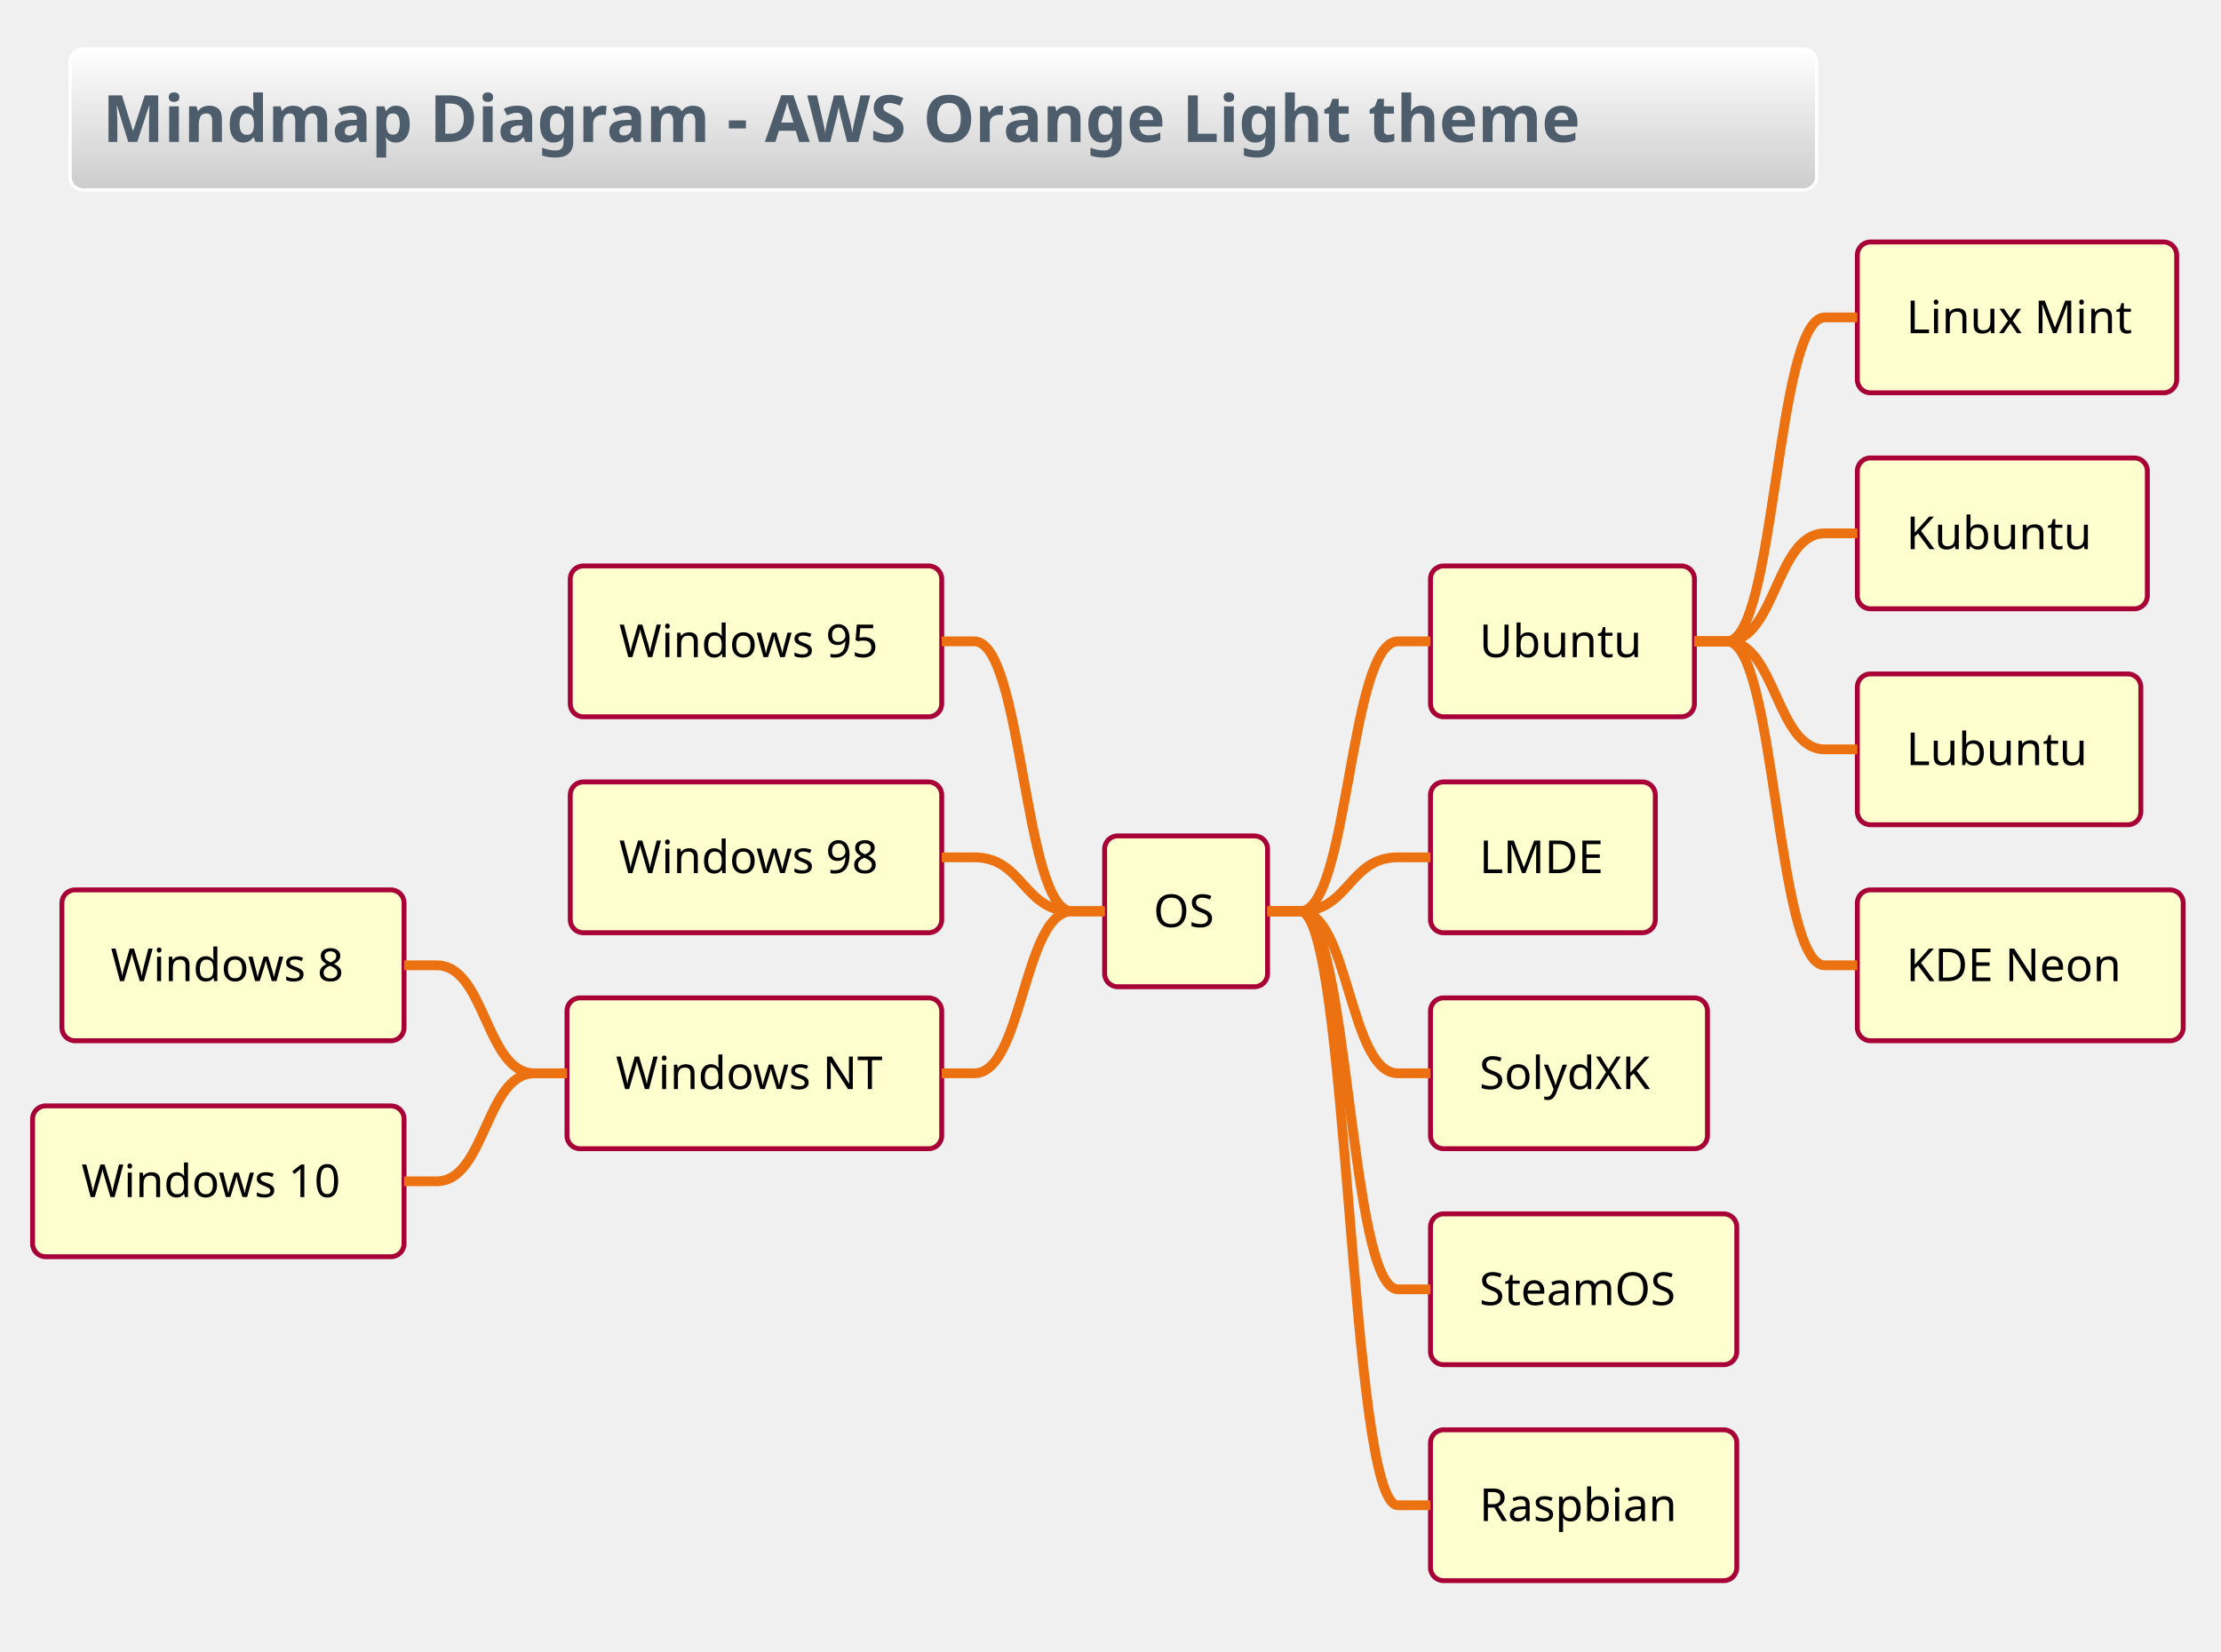
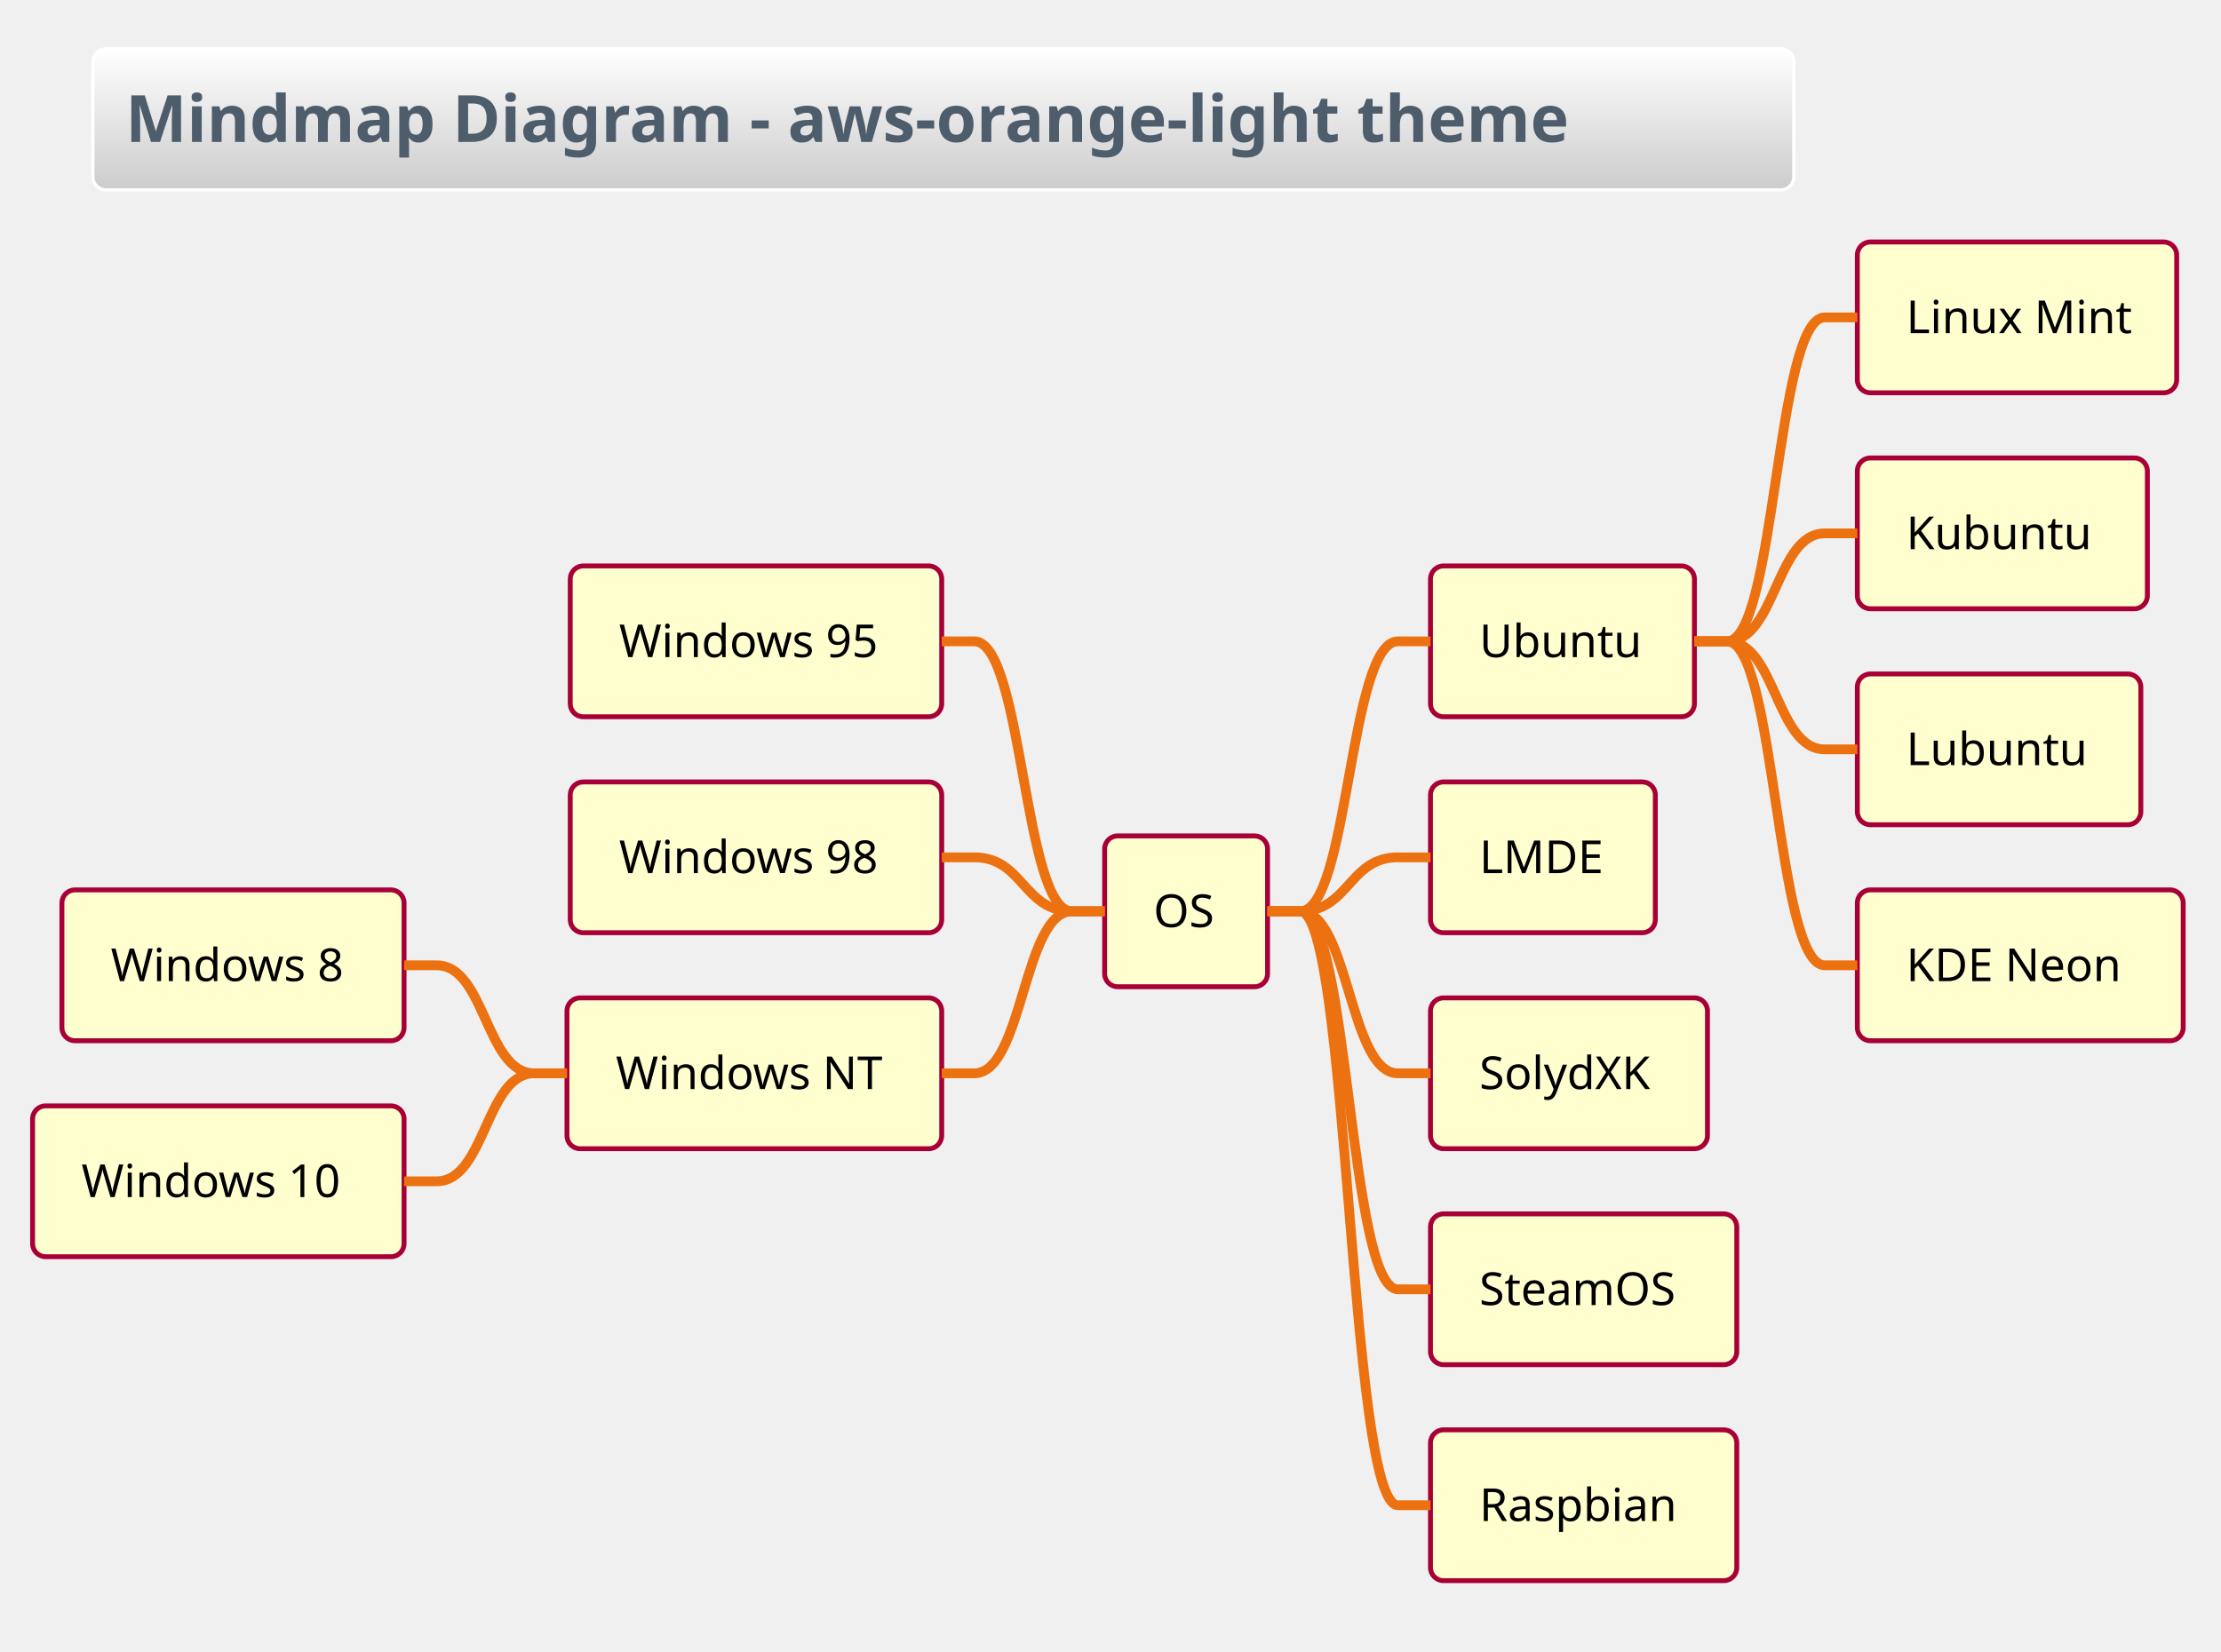
<svg xmlns="http://www.w3.org/2000/svg" contentScriptType="application/ecmascript" contentStyleType="text/css" height="528.125px" preserveAspectRatio="none" style="width:710px;height:528px;background:#00000000;" version="1.1" viewBox="0 0 710 528" width="710.417px" zoomAndPan="magnify">
  <defs>
-     <linearGradient id="g18zdx625zyxqh0" x1="50%" x2="50%" y1="0%" y2="100%">
+     <linearGradient id="g1maq0xa8mnttk0" x1="50%" x2="50%" y1="0%" y2="100%">
      <stop offset="0%" stop-color="#FFFFFF" />
      <stop offset="100%" stop-color="#CCCCCC" />
    </linearGradient>
  </defs>
  <g>
-     <rect fill="url(#g18zdx625zyxqh0)" height="45.085" rx="4.167" ry="4.167" style="stroke:#FFFFFF;stroke-width:1.042;" width="558.333" x="22.396" y="15.625" />
-     <text fill="#4E5D6C" font-family="&quot;Verdana&quot;" font-size="20.833" font-weight="bold" lengthAdjust="spacing" textLength="537.5" x="32.812" y="45.38">Mindmap Diagram - AWS Orange Light theme</text>
+     <rect fill="url(#g1maq0xa8mnttk0)" height="45.085" rx="4.167" ry="4.167" style="stroke:#FFFFFF;stroke-width:1.042;" width="543.75" x="29.688" y="15.625" />
+     <text fill="#4E5D6C" font-family="&quot;Verdana&quot;" font-size="20.833" font-weight="bold" lengthAdjust="spacing" textLength="522.917" x="40.104" y="45.38">Mindmap Diagram - aws-orange-light theme</text>
    <rect fill="#FEFECE" height="48.226" rx="4.167" ry="4.167" style="stroke:#A80036;stroke-width:1.562;" width="52.083" x="353.125" y="267.289" />
    <text fill="#000000" font-family="&quot;Verdana&quot;" font-size="14.583" lengthAdjust="spacing" textLength="20.833" x="368.75" y="296.451">OS</text>
    <rect fill="#FEFECE" height="48.226" rx="4.167" ry="4.167" style="stroke:#A80036;stroke-width:1.562;" width="84.375" x="457.292" y="180.965" />
    <text fill="#000000" font-family="&quot;Verdana&quot;" font-size="14.583" lengthAdjust="spacing" textLength="53.125" x="472.917" y="210.127">Ubuntu</text>
    <rect fill="#FEFECE" height="48.226" rx="4.167" ry="4.167" style="stroke:#A80036;stroke-width:1.562;" width="102.083" x="593.75" y="77.376" />
    <text fill="#000000" font-family="&quot;Verdana&quot;" font-size="14.583" lengthAdjust="spacing" textLength="70.833" x="609.375" y="106.538">Linux Mint</text>
    <path d="M541.667,205.078 L552.083,205.078 C567.708,205.078 567.708,101.489 583.333,101.489 L593.75,101.489 " fill="none" style="stroke:#EC7211;stroke-width:3.125;" />
    <rect fill="#FEFECE" height="48.226" rx="4.167" ry="4.167" style="stroke:#A80036;stroke-width:1.562;" width="92.708" x="593.75" y="146.435" />
    <text fill="#000000" font-family="&quot;Verdana&quot;" font-size="14.583" lengthAdjust="spacing" textLength="61.458" x="609.375" y="175.597">Kubuntu</text>
    <path d="M541.667,205.078 L552.083,205.078 C567.708,205.078 567.708,170.548 583.333,170.548 L593.75,170.548 " fill="none" style="stroke:#EC7211;stroke-width:3.125;" />
    <rect fill="#FEFECE" height="48.226" rx="4.167" ry="4.167" style="stroke:#A80036;stroke-width:1.562;" width="90.625" x="593.75" y="215.495" />
    <text fill="#000000" font-family="&quot;Verdana&quot;" font-size="14.583" lengthAdjust="spacing" textLength="59.375" x="609.375" y="244.656">Lubuntu</text>
    <path d="M541.667,205.078 L552.083,205.078 C567.708,205.078 567.708,239.608 583.333,239.608 L593.75,239.608 " fill="none" style="stroke:#EC7211;stroke-width:3.125;" />
    <rect fill="#FEFECE" height="48.226" rx="4.167" ry="4.167" style="stroke:#A80036;stroke-width:1.562;" width="104.167" x="593.75" y="284.554" />
    <text fill="#000000" font-family="&quot;Verdana&quot;" font-size="14.583" lengthAdjust="spacing" textLength="72.917" x="609.375" y="313.716">KDE Neon</text>
    <path d="M541.667,205.078 L552.083,205.078 C567.708,205.078 567.708,308.667 583.333,308.667 L593.75,308.667 " fill="none" style="stroke:#EC7211;stroke-width:3.125;" />
    <path d="M405.208,291.402 L415.625,291.402 C431.25,291.402 431.25,205.078 446.875,205.078 L457.292,205.078 " fill="none" style="stroke:#EC7211;stroke-width:3.125;" />
    <rect fill="#FEFECE" height="48.226" rx="4.167" ry="4.167" style="stroke:#A80036;stroke-width:1.562;" width="71.875" x="457.292" y="250.024" />
    <text fill="#000000" font-family="&quot;Verdana&quot;" font-size="14.583" lengthAdjust="spacing" textLength="40.625" x="472.917" y="279.186">LMDE</text>
    <path d="M405.208,291.402 L415.625,291.402 C431.25,291.402 431.25,274.137 446.875,274.137 L457.292,274.137 " fill="none" style="stroke:#EC7211;stroke-width:3.125;" />
    <rect fill="#FEFECE" height="48.226" rx="4.167" ry="4.167" style="stroke:#A80036;stroke-width:1.562;" width="88.542" x="457.292" y="319.084" />
    <text fill="#000000" font-family="&quot;Verdana&quot;" font-size="14.583" lengthAdjust="spacing" textLength="57.292" x="472.917" y="348.245">SolydXK</text>
    <path d="M405.208,291.402 L415.625,291.402 C431.25,291.402 431.25,343.197 446.875,343.197 L457.292,343.197 " fill="none" style="stroke:#EC7211;stroke-width:3.125;" />
    <rect fill="#FEFECE" height="48.226" rx="4.167" ry="4.167" style="stroke:#A80036;stroke-width:1.562;" width="97.917" x="457.292" y="388.143" />
    <text fill="#000000" font-family="&quot;Verdana&quot;" font-size="14.583" lengthAdjust="spacing" textLength="66.667" x="472.917" y="417.305">SteamOS</text>
    <path d="M405.208,291.402 L415.625,291.402 C431.25,291.402 431.25,412.256 446.875,412.256 L457.292,412.256 " fill="none" style="stroke:#EC7211;stroke-width:3.125;" />
    <rect fill="#FEFECE" height="48.226" rx="4.167" ry="4.167" style="stroke:#A80036;stroke-width:1.562;" width="97.917" x="457.292" y="457.202" />
    <text fill="#000000" font-family="&quot;Verdana&quot;" font-size="14.583" lengthAdjust="spacing" textLength="66.667" x="472.917" y="486.364">Raspbian</text>
    <path d="M405.208,291.402 L415.625,291.402 C431.25,291.402 431.25,481.315 446.875,481.315 L457.292,481.315 " fill="none" style="stroke:#EC7211;stroke-width:3.125;" />
    <rect fill="#FEFECE" height="48.226" rx="4.167" ry="4.167" style="stroke:#A80036;stroke-width:1.562;" width="118.75" x="182.292" y="180.965" />
    <text fill="#000000" font-family="&quot;Verdana&quot;" font-size="14.583" lengthAdjust="spacing" textLength="87.5" x="197.917" y="210.127">Windows 95</text>
    <path d="M353.125,291.402 L342.708,291.402 C327.083,291.402 327.083,205.078 311.458,205.078 L301.042,205.078 " fill="none" style="stroke:#EC7211;stroke-width:3.125;" />
    <rect fill="#FEFECE" height="48.226" rx="4.167" ry="4.167" style="stroke:#A80036;stroke-width:1.562;" width="118.75" x="182.292" y="250.024" />
    <text fill="#000000" font-family="&quot;Verdana&quot;" font-size="14.583" lengthAdjust="spacing" textLength="87.5" x="197.917" y="279.186">Windows 98</text>
    <path d="M353.125,291.402 L342.708,291.402 C327.083,291.402 327.083,274.137 311.458,274.137 L301.042,274.137 " fill="none" style="stroke:#EC7211;stroke-width:3.125;" />
    <rect fill="#FEFECE" height="48.226" rx="4.167" ry="4.167" style="stroke:#A80036;stroke-width:1.562;" width="119.792" x="181.25" y="319.084" />
    <text fill="#000000" font-family="&quot;Verdana&quot;" font-size="14.583" lengthAdjust="spacing" textLength="88.542" x="196.875" y="348.245">Windows NT</text>
    <rect fill="#FEFECE" height="48.226" rx="4.167" ry="4.167" style="stroke:#A80036;stroke-width:1.562;" width="109.375" x="19.792" y="284.554" />
    <text fill="#000000" font-family="&quot;Verdana&quot;" font-size="14.583" lengthAdjust="spacing" textLength="78.125" x="35.417" y="313.716">Windows 8</text>
    <path d="M181.25,343.197 L170.833,343.197 C155.208,343.197 155.208,308.667 139.583,308.667 L129.167,308.667 " fill="none" style="stroke:#EC7211;stroke-width:3.125;" />
    <rect fill="#FEFECE" height="48.226" rx="4.167" ry="4.167" style="stroke:#A80036;stroke-width:1.562;" width="118.75" x="10.417" y="353.613" />
    <text fill="#000000" font-family="&quot;Verdana&quot;" font-size="14.583" lengthAdjust="spacing" textLength="87.5" x="26.042" y="382.775">Windows 10</text>
    <path d="M181.25,343.197 L170.833,343.197 C155.208,343.197 155.208,377.726 139.583,377.726 L129.167,377.726 " fill="none" style="stroke:#EC7211;stroke-width:3.125;" />
    <path d="M353.125,291.402 L342.708,291.402 C327.083,291.402 327.083,343.197 311.458,343.197 L301.042,343.197 " fill="none" style="stroke:#EC7211;stroke-width:3.125;" />
  </g>
</svg>
